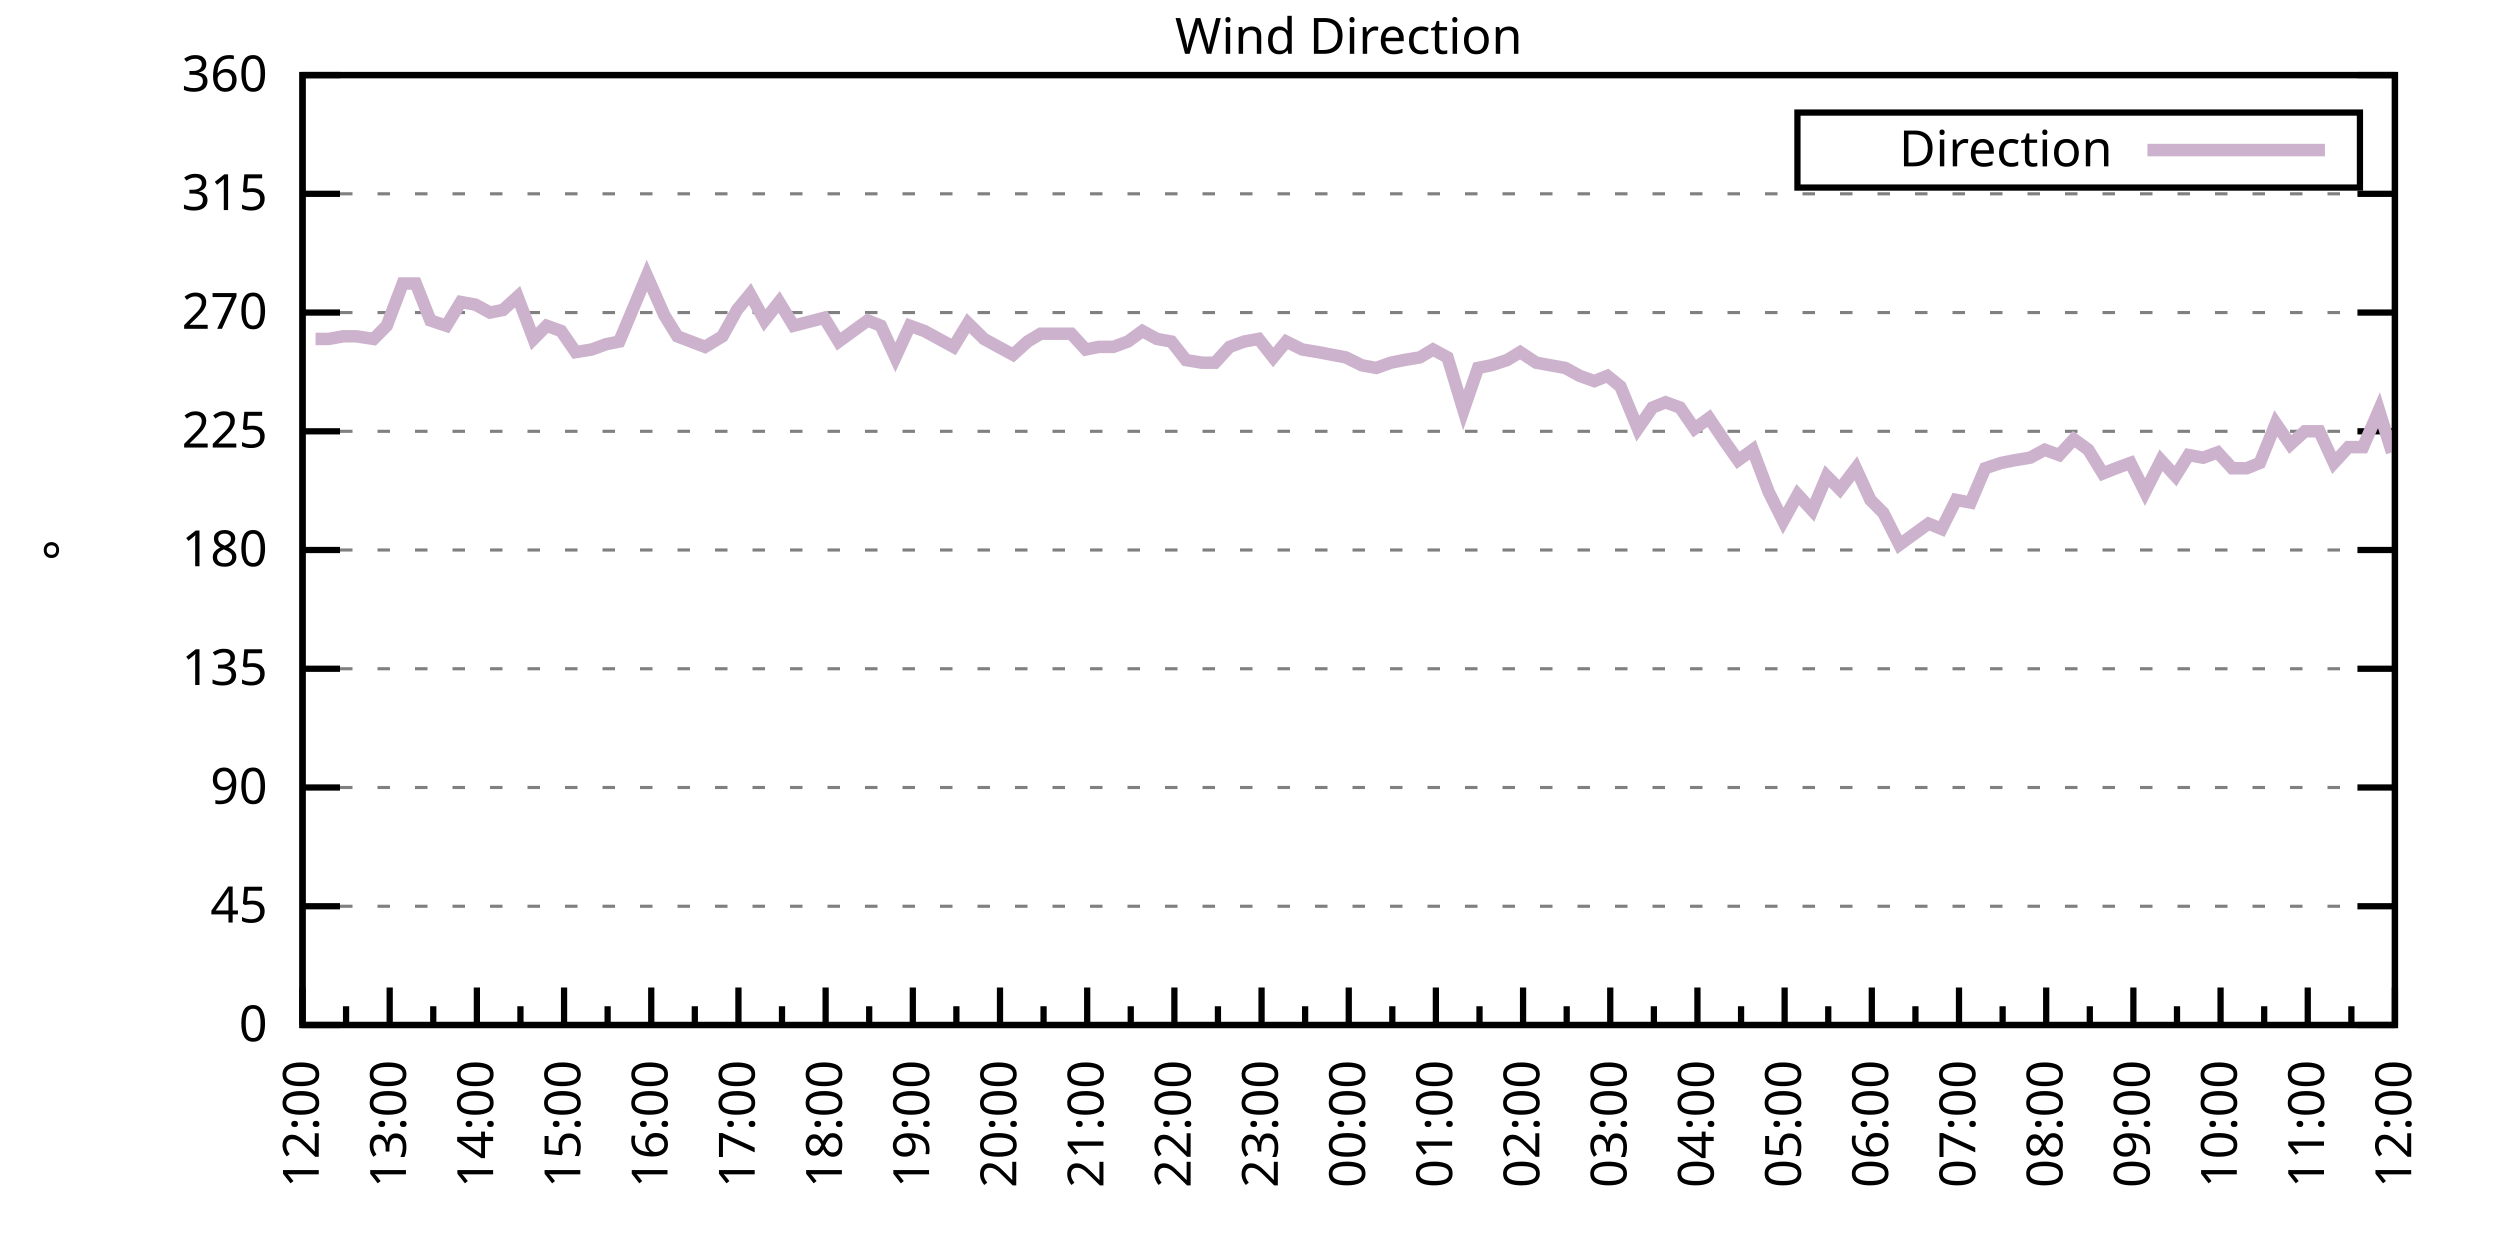
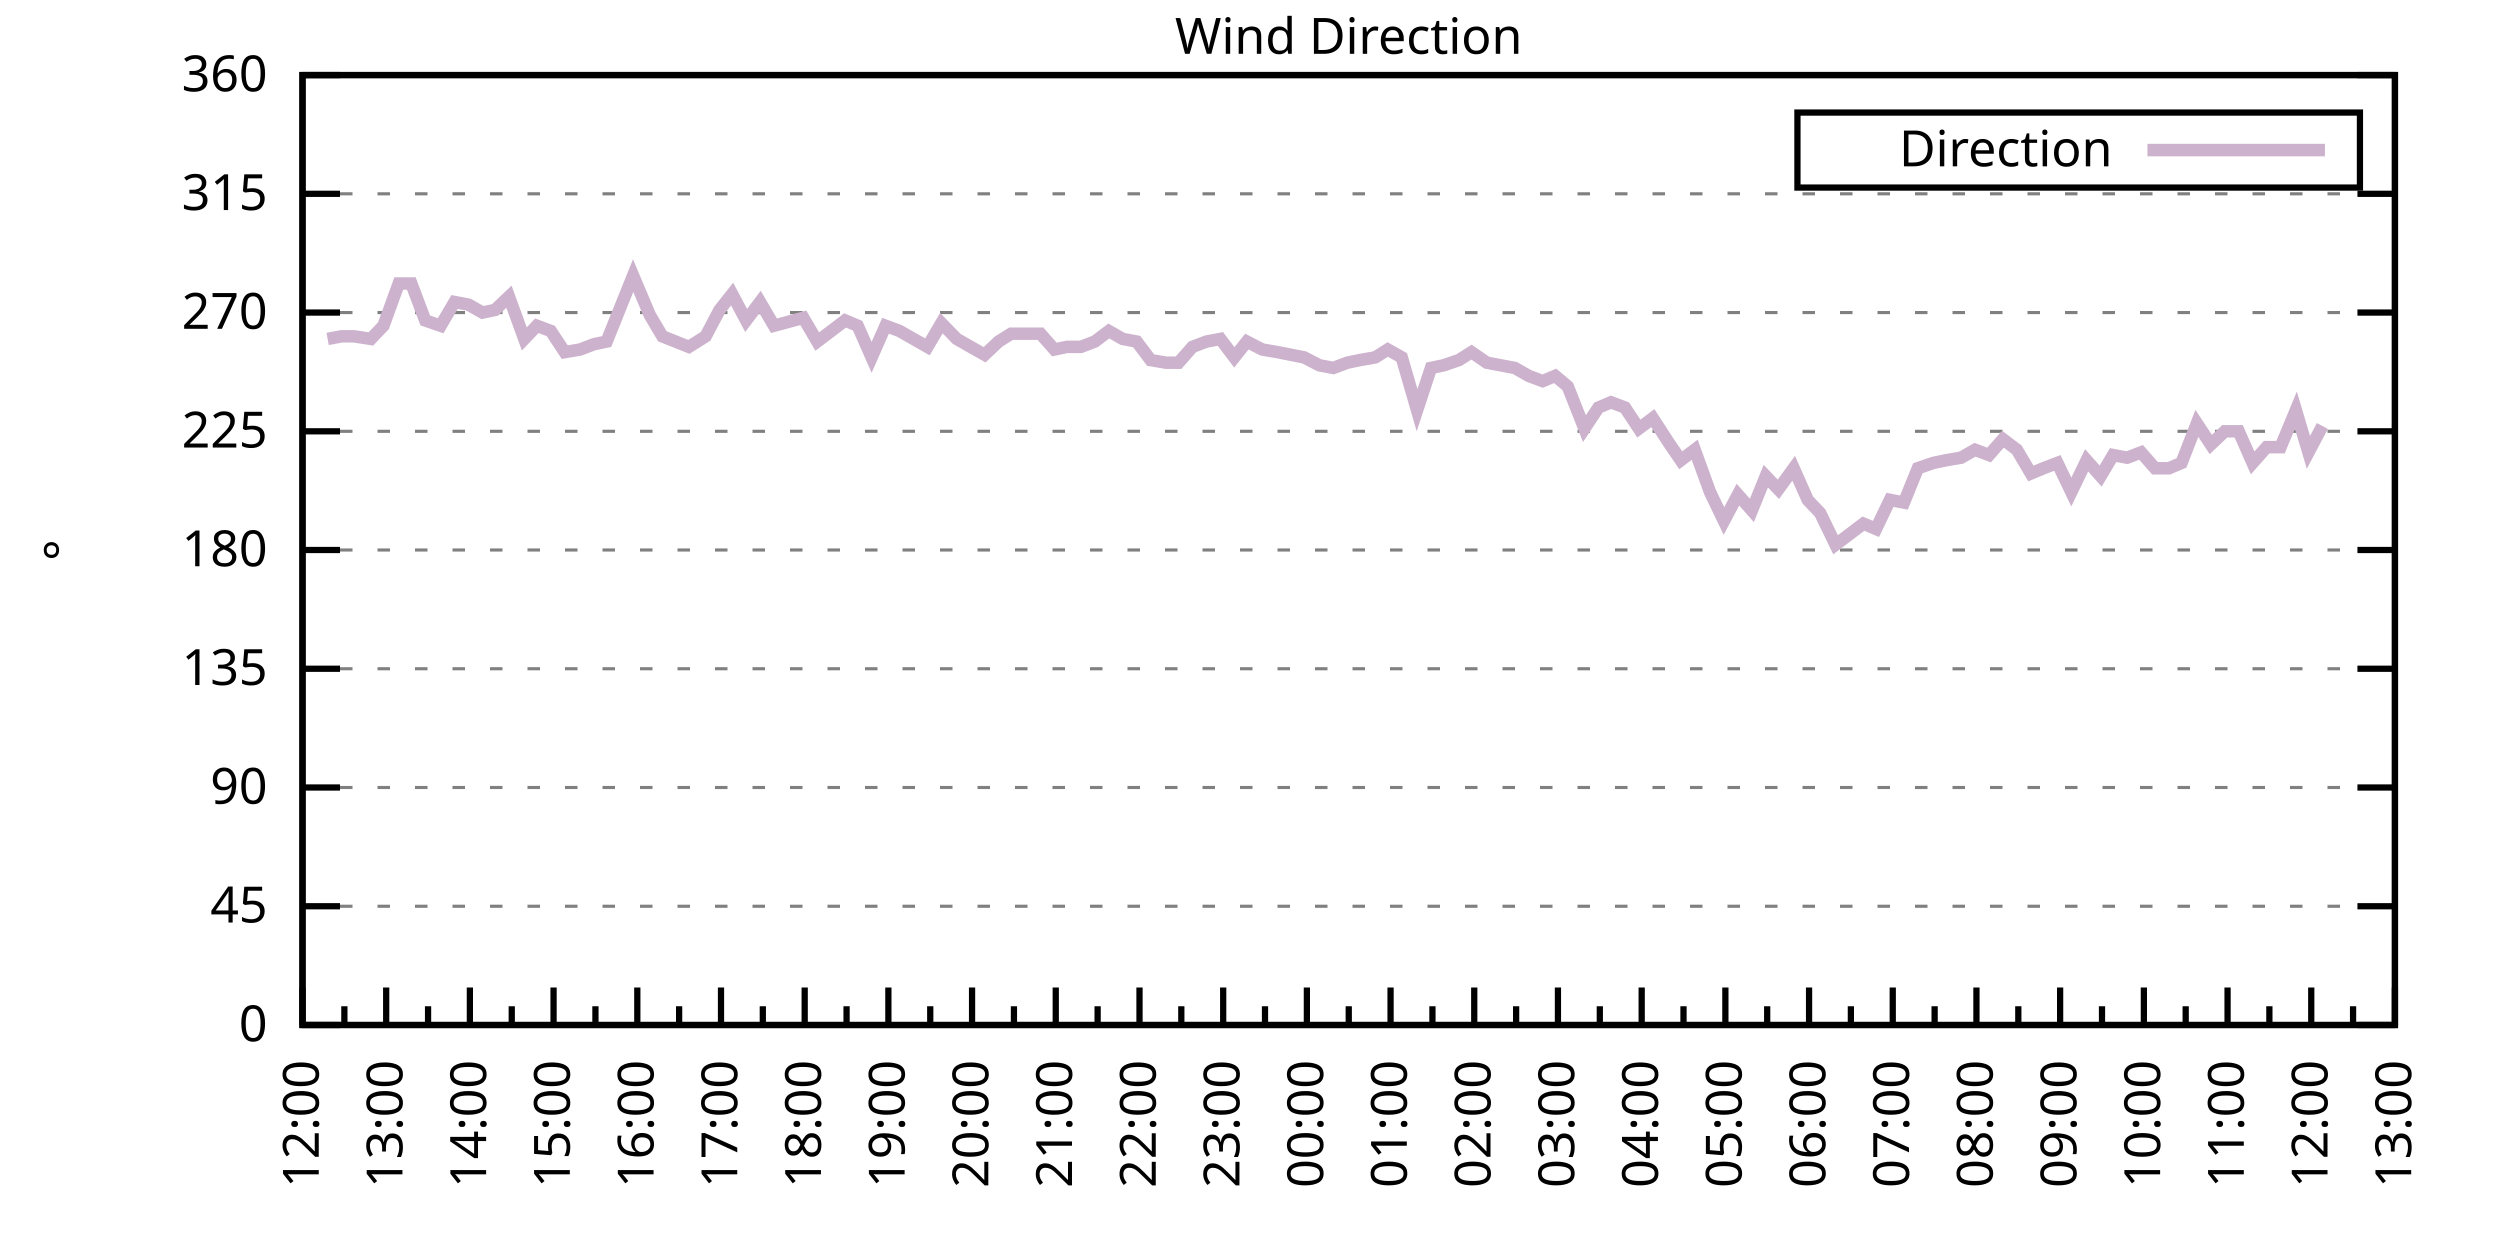
<svg xmlns="http://www.w3.org/2000/svg" xmlns:xlink="http://www.w3.org/1999/xlink" width="400" height="200" viewBox="0 0 400 200">
  <g id="gnuplot_canvas">
    <rect x="0" y="0" width="400" height="200" fill="none" />
    <defs>
      <circle id="gpDot" r="0.5" stroke-width="0.5" stroke="currentColor" />
      <path id="gpPt0" stroke-width="0.333" stroke="currentColor" d="M-1,0 h2 M0,-1 v2" />
      <path id="gpPt1" stroke-width="0.333" stroke="currentColor" d="M-1,-1 L1,1 M1,-1 L-1,1" />
      <path id="gpPt2" stroke-width="0.333" stroke="currentColor" d="M-1,0 L1,0 M0,-1 L0,1 M-1,-1 L1,1 M-1,1 L1,-1" />
      <rect id="gpPt3" stroke-width="0.333" stroke="currentColor" x="-1" y="-1" width="2" height="2" />
      <rect id="gpPt4" stroke-width="0.333" stroke="currentColor" fill="currentColor" x="-1" y="-1" width="2" height="2" />
      <circle id="gpPt5" stroke-width="0.333" stroke="currentColor" cx="0" cy="0" r="1" />
      <use xlink:href="#gpPt5" id="gpPt6" fill="currentColor" stroke="none" />
      <path id="gpPt7" stroke-width="0.333" stroke="currentColor" d="M0,-1.33 L-1.33,0.67 L1.33,0.67 z" />
      <use xlink:href="#gpPt7" id="gpPt8" fill="currentColor" stroke="none" />
      <use xlink:href="#gpPt7" id="gpPt9" stroke="currentColor" transform="rotate(180)" />
      <use xlink:href="#gpPt9" id="gpPt10" fill="currentColor" stroke="none" />
      <use xlink:href="#gpPt3" id="gpPt11" stroke="currentColor" transform="rotate(45)" />
      <use xlink:href="#gpPt11" id="gpPt12" fill="currentColor" stroke="none" />
      <path id="gpPt13" stroke-width="0.333" stroke="currentColor" d="M0,1.330 L1.265,0.411 L0.782,-1.067 L-0.782,-1.076 L-1.265,0.411 z" />
      <use xlink:href="#gpPt13" id="gpPt14" fill="currentColor" stroke="none" />
      <filter id="textbox" filterUnits="objectBoundingBox" x="0" y="0" height="1" width="1">
        <feFlood flood-color="white" flood-opacity="1" result="bgnd" />
        <feComposite in="SourceGraphic" in2="bgnd" operator="atop" />
      </filter>
      <filter id="greybox" filterUnits="objectBoundingBox" x="0" y="0" height="1" width="1">
        <feFlood flood-color="lightgrey" flood-opacity="1" result="grey" />
        <feComposite in="SourceGraphic" in2="grey" operator="atop" />
      </filter>
    </defs>
    <g fill="none" color="white" stroke="currentColor" stroke-width="1.00" stroke-linecap="butt" stroke-linejoin="miter">
</g>
    <g fill="none" color="black" stroke="currentColor" stroke-width="1.00" stroke-linecap="butt" stroke-linejoin="miter">
      <g stroke="none" shape-rendering="crispEdges">
        <polygon fill="rgb(255, 255, 255)" points="48.40,164.00 383.18,164.00 383.18,12.02 48.40,12.02 " />
      </g>
    </g>
    <g fill="none" color="black" stroke="currentColor" stroke-width="1.00" stroke-linecap="butt" stroke-linejoin="miter">
</g>
    <g fill="none" color="black" stroke="black" stroke-width="0.50" stroke-linecap="butt" stroke-linejoin="miter">
</g>
    <g fill="none" color="gray" stroke="currentColor" stroke-width="0.50" stroke-linecap="butt" stroke-linejoin="miter">
      <path stroke="gray" stroke-dasharray="2,4" class="gridline" d="M48.40,164.00 L383.19,164.00  " />
    </g>
    <g fill="none" color="gray" stroke="gray" stroke-width="1.00" stroke-linecap="butt" stroke-linejoin="miter">
</g>
    <g fill="none" color="black" stroke="currentColor" stroke-width="1.00" stroke-linecap="butt" stroke-linejoin="miter">
      <path stroke="black" d="M48.40,164.00 L54.40,164.00 M383.19,164.00 L377.19,164.00  " />
      <g transform="translate(42.80,166.60)" stroke="none" fill="black" font-family="Sans" font-size="8.00" text-anchor="end">
        <text>
          <tspan font-family="Sans"> 0</tspan>
        </text>
      </g>
    </g>
    <g fill="none" color="black" stroke="currentColor" stroke-width="1.00" stroke-linecap="butt" stroke-linejoin="miter">
</g>
    <g fill="none" color="black" stroke="black" stroke-width="0.50" stroke-linecap="butt" stroke-linejoin="miter">
</g>
    <g fill="none" color="gray" stroke="currentColor" stroke-width="0.50" stroke-linecap="butt" stroke-linejoin="miter">
      <path stroke="gray" stroke-dasharray="2,4" class="gridline" d="M48.40,145.00 L383.19,145.00  " />
    </g>
    <g fill="none" color="gray" stroke="gray" stroke-width="1.00" stroke-linecap="butt" stroke-linejoin="miter">
</g>
    <g fill="none" color="black" stroke="currentColor" stroke-width="1.00" stroke-linecap="butt" stroke-linejoin="miter">
      <path stroke="black" d="M48.40,145.00 L54.40,145.00 M383.19,145.00 L377.19,145.00  " />
      <g transform="translate(42.80,147.60)" stroke="none" fill="black" font-family="Sans" font-size="8.00" text-anchor="end">
        <text>
          <tspan font-family="Sans"> 45</tspan>
        </text>
      </g>
    </g>
    <g fill="none" color="black" stroke="currentColor" stroke-width="1.00" stroke-linecap="butt" stroke-linejoin="miter">
</g>
    <g fill="none" color="black" stroke="black" stroke-width="0.50" stroke-linecap="butt" stroke-linejoin="miter">
</g>
    <g fill="none" color="gray" stroke="currentColor" stroke-width="0.50" stroke-linecap="butt" stroke-linejoin="miter">
      <path stroke="gray" stroke-dasharray="2,4" class="gridline" d="M48.40,126.00 L383.19,126.00  " />
    </g>
    <g fill="none" color="gray" stroke="gray" stroke-width="1.00" stroke-linecap="butt" stroke-linejoin="miter">
</g>
    <g fill="none" color="black" stroke="currentColor" stroke-width="1.00" stroke-linecap="butt" stroke-linejoin="miter">
      <path stroke="black" d="M48.40,126.00 L54.40,126.00 M383.19,126.00 L377.19,126.00  " />
      <g transform="translate(42.80,128.60)" stroke="none" fill="black" font-family="Sans" font-size="8.00" text-anchor="end">
        <text>
          <tspan font-family="Sans"> 90</tspan>
        </text>
      </g>
    </g>
    <g fill="none" color="black" stroke="currentColor" stroke-width="1.00" stroke-linecap="butt" stroke-linejoin="miter">
</g>
    <g fill="none" color="black" stroke="black" stroke-width="0.50" stroke-linecap="butt" stroke-linejoin="miter">
</g>
    <g fill="none" color="gray" stroke="currentColor" stroke-width="0.50" stroke-linecap="butt" stroke-linejoin="miter">
      <path stroke="gray" stroke-dasharray="2,4" class="gridline" d="M48.40,107.00 L383.19,107.00  " />
    </g>
    <g fill="none" color="gray" stroke="gray" stroke-width="1.00" stroke-linecap="butt" stroke-linejoin="miter">
</g>
    <g fill="none" color="black" stroke="currentColor" stroke-width="1.00" stroke-linecap="butt" stroke-linejoin="miter">
      <path stroke="black" d="M48.40,107.00 L54.40,107.00 M383.19,107.00 L377.19,107.00  " />
      <g transform="translate(42.80,109.60)" stroke="none" fill="black" font-family="Sans" font-size="8.00" text-anchor="end">
        <text>
          <tspan font-family="Sans"> 135</tspan>
        </text>
      </g>
    </g>
    <g fill="none" color="black" stroke="currentColor" stroke-width="1.00" stroke-linecap="butt" stroke-linejoin="miter">
</g>
    <g fill="none" color="black" stroke="black" stroke-width="0.50" stroke-linecap="butt" stroke-linejoin="miter">
</g>
    <g fill="none" color="gray" stroke="currentColor" stroke-width="0.50" stroke-linecap="butt" stroke-linejoin="miter">
      <path stroke="gray" stroke-dasharray="2,4" class="gridline" d="M48.40,88.00 L383.19,88.00  " />
    </g>
    <g fill="none" color="gray" stroke="gray" stroke-width="1.00" stroke-linecap="butt" stroke-linejoin="miter">
</g>
    <g fill="none" color="black" stroke="currentColor" stroke-width="1.00" stroke-linecap="butt" stroke-linejoin="miter">
      <path stroke="black" d="M48.40,88.00 L54.40,88.00 M383.19,88.00 L377.19,88.00  " />
      <g transform="translate(42.80,90.60)" stroke="none" fill="black" font-family="Sans" font-size="8.00" text-anchor="end">
        <text>
          <tspan font-family="Sans"> 180</tspan>
        </text>
      </g>
    </g>
    <g fill="none" color="black" stroke="currentColor" stroke-width="1.00" stroke-linecap="butt" stroke-linejoin="miter">
</g>
    <g fill="none" color="black" stroke="black" stroke-width="0.50" stroke-linecap="butt" stroke-linejoin="miter">
</g>
    <g fill="none" color="gray" stroke="currentColor" stroke-width="0.50" stroke-linecap="butt" stroke-linejoin="miter">
      <path stroke="gray" stroke-dasharray="2,4" class="gridline" d="M48.40,69.01 L383.19,69.01  " />
    </g>
    <g fill="none" color="gray" stroke="gray" stroke-width="1.00" stroke-linecap="butt" stroke-linejoin="miter">
</g>
    <g fill="none" color="black" stroke="currentColor" stroke-width="1.00" stroke-linecap="butt" stroke-linejoin="miter">
      <path stroke="black" d="M48.40,69.01 L54.40,69.01 M383.19,69.01 L377.19,69.01  " />
      <g transform="translate(42.80,71.61)" stroke="none" fill="black" font-family="Sans" font-size="8.00" text-anchor="end">
        <text>
          <tspan font-family="Sans"> 225</tspan>
        </text>
      </g>
    </g>
    <g fill="none" color="black" stroke="currentColor" stroke-width="1.00" stroke-linecap="butt" stroke-linejoin="miter">
</g>
    <g fill="none" color="black" stroke="black" stroke-width="0.50" stroke-linecap="butt" stroke-linejoin="miter">
</g>
    <g fill="none" color="gray" stroke="currentColor" stroke-width="0.50" stroke-linecap="butt" stroke-linejoin="miter">
      <path stroke="gray" stroke-dasharray="2,4" class="gridline" d="M48.40,50.01 L383.19,50.01  " />
    </g>
    <g fill="none" color="gray" stroke="gray" stroke-width="1.00" stroke-linecap="butt" stroke-linejoin="miter">
</g>
    <g fill="none" color="black" stroke="currentColor" stroke-width="1.00" stroke-linecap="butt" stroke-linejoin="miter">
      <path stroke="black" d="M48.40,50.01 L54.40,50.01 M383.19,50.01 L377.19,50.01  " />
      <g transform="translate(42.80,52.61)" stroke="none" fill="black" font-family="Sans" font-size="8.00" text-anchor="end">
        <text>
          <tspan font-family="Sans"> 270</tspan>
        </text>
      </g>
    </g>
    <g fill="none" color="black" stroke="currentColor" stroke-width="1.00" stroke-linecap="butt" stroke-linejoin="miter">
</g>
    <g fill="none" color="black" stroke="black" stroke-width="0.50" stroke-linecap="butt" stroke-linejoin="miter">
</g>
    <g fill="none" color="gray" stroke="currentColor" stroke-width="0.50" stroke-linecap="butt" stroke-linejoin="miter">
      <path stroke="gray" stroke-dasharray="2,4" class="gridline" d="M48.40,31.01 L383.19,31.01  " />
    </g>
    <g fill="none" color="gray" stroke="gray" stroke-width="1.00" stroke-linecap="butt" stroke-linejoin="miter">
</g>
    <g fill="none" color="black" stroke="currentColor" stroke-width="1.00" stroke-linecap="butt" stroke-linejoin="miter">
      <path stroke="black" d="M48.40,31.01 L54.40,31.01 M383.19,31.01 L377.19,31.01  " />
      <g transform="translate(42.80,33.61)" stroke="none" fill="black" font-family="Sans" font-size="8.00" text-anchor="end">
        <text>
          <tspan font-family="Sans"> 315</tspan>
        </text>
      </g>
    </g>
    <g fill="none" color="black" stroke="currentColor" stroke-width="1.00" stroke-linecap="butt" stroke-linejoin="miter">
</g>
    <g fill="none" color="black" stroke="black" stroke-width="0.50" stroke-linecap="butt" stroke-linejoin="miter">
</g>
    <g fill="none" color="gray" stroke="currentColor" stroke-width="0.50" stroke-linecap="butt" stroke-linejoin="miter">
      <path stroke="gray" stroke-dasharray="2,4" class="gridline" d="M48.40,12.01 L383.19,12.01  " />
    </g>
    <g fill="none" color="gray" stroke="gray" stroke-width="1.00" stroke-linecap="butt" stroke-linejoin="miter">
</g>
    <g fill="none" color="black" stroke="currentColor" stroke-width="1.00" stroke-linecap="butt" stroke-linejoin="miter">
      <path stroke="black" d="M48.40,12.01 L54.40,12.01 M383.19,12.01 L377.19,12.01  " />
      <g transform="translate(42.80,14.61)" stroke="none" fill="black" font-family="Sans" font-size="8.00" text-anchor="end">
        <text>
          <tspan font-family="Sans"> 360</tspan>
        </text>
      </g>
    </g>
    <g fill="none" color="black" stroke="currentColor" stroke-width="1.00" stroke-linecap="butt" stroke-linejoin="miter">
      <path stroke="black" d="M48.40,164.00 L48.40,158.00  " />
      <g transform="translate(51.00,169.60) rotate(270)" stroke="none" fill="black" font-family="Sans" font-size="8.00" text-anchor="end">
        <text>
          <tspan font-family="Sans">12:00</tspan>
        </text>
      </g>
    </g>
    <g fill="none" color="black" stroke="currentColor" stroke-width="1.00" stroke-linecap="butt" stroke-linejoin="miter">
-       <path stroke="black" d="M55.37,164.00 L55.37,161.00 M62.35,164.00 L62.35,158.00  " />
-       <g transform="translate(64.95,169.60) rotate(270)" stroke="none" fill="black" font-family="Sans" font-size="8.00" text-anchor="end">
+       <path stroke="black" d="M55.10,164.00 L55.10,161.00 M61.79,164.00 L61.79,158.00  " />
+       <g transform="translate(64.39,169.60) rotate(270)" stroke="none" fill="black" font-family="Sans" font-size="8.00" text-anchor="end">
        <text>
          <tspan font-family="Sans">13:00</tspan>
        </text>
      </g>
    </g>
    <g fill="none" color="black" stroke="currentColor" stroke-width="1.00" stroke-linecap="butt" stroke-linejoin="miter">
-       <path stroke="black" d="M69.32,164.00 L69.32,161.00 M76.30,164.00 L76.30,158.00  " />
-       <g transform="translate(78.90,169.60) rotate(270)" stroke="none" fill="black" font-family="Sans" font-size="8.00" text-anchor="end">
+       <path stroke="black" d="M68.49,164.00 L68.49,161.00 M75.18,164.00 L75.18,158.00  " />
+       <g transform="translate(77.78,169.60) rotate(270)" stroke="none" fill="black" font-family="Sans" font-size="8.00" text-anchor="end">
        <text>
          <tspan font-family="Sans">14:00</tspan>
        </text>
      </g>
    </g>
    <g fill="none" color="black" stroke="currentColor" stroke-width="1.00" stroke-linecap="butt" stroke-linejoin="miter">
-       <path stroke="black" d="M83.27,164.00 L83.27,161.00 M90.25,164.00 L90.25,158.00  " />
-       <g transform="translate(92.85,169.60) rotate(270)" stroke="none" fill="black" font-family="Sans" font-size="8.00" text-anchor="end">
+       <path stroke="black" d="M81.88,164.00 L81.88,161.00 M88.57,164.00 L88.57,158.00  " />
+       <g transform="translate(91.17,169.60) rotate(270)" stroke="none" fill="black" font-family="Sans" font-size="8.00" text-anchor="end">
        <text>
          <tspan font-family="Sans">15:00</tspan>
        </text>
      </g>
    </g>
    <g fill="none" color="black" stroke="currentColor" stroke-width="1.00" stroke-linecap="butt" stroke-linejoin="miter">
-       <path stroke="black" d="M97.22,164.00 L97.22,161.00 M104.20,164.00 L104.20,158.00  " />
-       <g transform="translate(106.80,169.60) rotate(270)" stroke="none" fill="black" font-family="Sans" font-size="8.00" text-anchor="end">
+       <path stroke="black" d="M95.27,164.00 L95.27,161.00 M101.97,164.00 L101.97,158.00  " />
+       <g transform="translate(104.57,169.60) rotate(270)" stroke="none" fill="black" font-family="Sans" font-size="8.00" text-anchor="end">
        <text>
          <tspan font-family="Sans">16:00</tspan>
        </text>
      </g>
    </g>
    <g fill="none" color="black" stroke="currentColor" stroke-width="1.00" stroke-linecap="butt" stroke-linejoin="miter">
-       <path stroke="black" d="M111.17,164.00 L111.17,161.00 M118.15,164.00 L118.15,158.00  " />
-       <g transform="translate(120.75,169.60) rotate(270)" stroke="none" fill="black" font-family="Sans" font-size="8.00" text-anchor="end">
+       <path stroke="black" d="M108.66,164.00 L108.66,161.00 M115.36,164.00 L115.36,158.00  " />
+       <g transform="translate(117.96,169.60) rotate(270)" stroke="none" fill="black" font-family="Sans" font-size="8.00" text-anchor="end">
        <text>
          <tspan font-family="Sans">17:00</tspan>
        </text>
      </g>
    </g>
    <g fill="none" color="black" stroke="currentColor" stroke-width="1.00" stroke-linecap="butt" stroke-linejoin="miter">
-       <path stroke="black" d="M125.12,164.00 L125.12,161.00 M132.10,164.00 L132.10,158.00  " />
-       <g transform="translate(134.70,169.60) rotate(270)" stroke="none" fill="black" font-family="Sans" font-size="8.00" text-anchor="end">
+       <path stroke="black" d="M122.05,164.00 L122.05,161.00 M128.75,164.00 L128.75,158.00  " />
+       <g transform="translate(131.35,169.60) rotate(270)" stroke="none" fill="black" font-family="Sans" font-size="8.00" text-anchor="end">
        <text>
          <tspan font-family="Sans">18:00</tspan>
        </text>
      </g>
    </g>
    <g fill="none" color="black" stroke="currentColor" stroke-width="1.00" stroke-linecap="butt" stroke-linejoin="miter">
-       <path stroke="black" d="M139.07,164.00 L139.07,161.00 M146.05,164.00 L146.05,158.00  " />
-       <g transform="translate(148.65,169.60) rotate(270)" stroke="none" fill="black" font-family="Sans" font-size="8.00" text-anchor="end">
+       <path stroke="black" d="M135.45,164.00 L135.45,161.00 M142.14,164.00 L142.14,158.00  " />
+       <g transform="translate(144.74,169.60) rotate(270)" stroke="none" fill="black" font-family="Sans" font-size="8.00" text-anchor="end">
        <text>
          <tspan font-family="Sans">19:00</tspan>
        </text>
      </g>
    </g>
    <g fill="none" color="black" stroke="currentColor" stroke-width="1.00" stroke-linecap="butt" stroke-linejoin="miter">
-       <path stroke="black" d="M153.02,164.00 L153.02,161.00 M160.00,164.00 L160.00,158.00  " />
-       <g transform="translate(162.60,169.60) rotate(270)" stroke="none" fill="black" font-family="Sans" font-size="8.00" text-anchor="end">
+       <path stroke="black" d="M148.84,164.00 L148.84,161.00 M155.53,164.00 L155.53,158.00  " />
+       <g transform="translate(158.13,169.60) rotate(270)" stroke="none" fill="black" font-family="Sans" font-size="8.00" text-anchor="end">
        <text>
          <tspan font-family="Sans">20:00</tspan>
        </text>
      </g>
    </g>
    <g fill="none" color="black" stroke="currentColor" stroke-width="1.00" stroke-linecap="butt" stroke-linejoin="miter">
-       <path stroke="black" d="M166.97,164.00 L166.97,161.00 M173.95,164.00 L173.95,158.00  " />
-       <g transform="translate(176.55,169.60) rotate(270)" stroke="none" fill="black" font-family="Sans" font-size="8.00" text-anchor="end">
+       <path stroke="black" d="M162.23,164.00 L162.23,161.00 M168.92,164.00 L168.92,158.00  " />
+       <g transform="translate(171.52,169.60) rotate(270)" stroke="none" fill="black" font-family="Sans" font-size="8.00" text-anchor="end">
        <text>
          <tspan font-family="Sans">21:00</tspan>
        </text>
      </g>
    </g>
    <g fill="none" color="black" stroke="currentColor" stroke-width="1.00" stroke-linecap="butt" stroke-linejoin="miter">
-       <path stroke="black" d="M180.92,164.00 L180.92,161.00 M187.90,164.00 L187.90,158.00  " />
-       <g transform="translate(190.50,169.60) rotate(270)" stroke="none" fill="black" font-family="Sans" font-size="8.00" text-anchor="end">
+       <path stroke="black" d="M175.62,164.00 L175.62,161.00 M182.32,164.00 L182.32,158.00  " />
+       <g transform="translate(184.92,169.60) rotate(270)" stroke="none" fill="black" font-family="Sans" font-size="8.00" text-anchor="end">
        <text>
          <tspan font-family="Sans">22:00</tspan>
        </text>
      </g>
    </g>
    <g fill="none" color="black" stroke="currentColor" stroke-width="1.00" stroke-linecap="butt" stroke-linejoin="miter">
-       <path stroke="black" d="M194.87,164.00 L194.87,161.00 M201.85,164.00 L201.85,158.00  " />
-       <g transform="translate(204.45,169.60) rotate(270)" stroke="none" fill="black" font-family="Sans" font-size="8.00" text-anchor="end">
+       <path stroke="black" d="M189.01,164.00 L189.01,161.00 M195.71,164.00 L195.71,158.00  " />
+       <g transform="translate(198.31,169.60) rotate(270)" stroke="none" fill="black" font-family="Sans" font-size="8.00" text-anchor="end">
        <text>
          <tspan font-family="Sans">23:00</tspan>
        </text>
      </g>
    </g>
    <g fill="none" color="black" stroke="currentColor" stroke-width="1.00" stroke-linecap="butt" stroke-linejoin="miter">
-       <path stroke="black" d="M208.82,164.00 L208.82,161.00 M215.80,164.00 L215.80,158.00  " />
-       <g transform="translate(218.40,169.60) rotate(270)" stroke="none" fill="black" font-family="Sans" font-size="8.00" text-anchor="end">
+       <path stroke="black" d="M202.40,164.00 L202.40,161.00 M209.10,164.00 L209.10,158.00  " />
+       <g transform="translate(211.70,169.60) rotate(270)" stroke="none" fill="black" font-family="Sans" font-size="8.00" text-anchor="end">
        <text>
          <tspan font-family="Sans">00:00</tspan>
        </text>
      </g>
    </g>
    <g fill="none" color="black" stroke="currentColor" stroke-width="1.00" stroke-linecap="butt" stroke-linejoin="miter">
-       <path stroke="black" d="M222.77,164.00 L222.77,161.00 M229.74,164.00 L229.74,158.00  " />
-       <g transform="translate(232.34,169.60) rotate(270)" stroke="none" fill="black" font-family="Sans" font-size="8.00" text-anchor="end">
+       <path stroke="black" d="M215.80,164.00 L215.80,161.00 M222.49,164.00 L222.49,158.00  " />
+       <g transform="translate(225.09,169.60) rotate(270)" stroke="none" fill="black" font-family="Sans" font-size="8.00" text-anchor="end">
        <text>
          <tspan font-family="Sans">01:00</tspan>
        </text>
      </g>
    </g>
    <g fill="none" color="black" stroke="currentColor" stroke-width="1.00" stroke-linecap="butt" stroke-linejoin="miter">
-       <path stroke="black" d="M236.72,164.00 L236.72,161.00 M243.69,164.00 L243.69,158.00  " />
-       <g transform="translate(246.29,169.60) rotate(270)" stroke="none" fill="black" font-family="Sans" font-size="8.00" text-anchor="end">
+       <path stroke="black" d="M229.19,164.00 L229.19,161.00 M235.88,164.00 L235.88,158.00  " />
+       <g transform="translate(238.48,169.60) rotate(270)" stroke="none" fill="black" font-family="Sans" font-size="8.00" text-anchor="end">
        <text>
          <tspan font-family="Sans">02:00</tspan>
        </text>
      </g>
    </g>
    <g fill="none" color="black" stroke="currentColor" stroke-width="1.00" stroke-linecap="butt" stroke-linejoin="miter">
-       <path stroke="black" d="M250.67,164.00 L250.67,161.00 M257.64,164.00 L257.64,158.00  " />
-       <g transform="translate(260.24,169.60) rotate(270)" stroke="none" fill="black" font-family="Sans" font-size="8.00" text-anchor="end">
+       <path stroke="black" d="M242.58,164.00 L242.58,161.00 M249.27,164.00 L249.27,158.00  " />
+       <g transform="translate(251.87,169.60) rotate(270)" stroke="none" fill="black" font-family="Sans" font-size="8.00" text-anchor="end">
        <text>
          <tspan font-family="Sans">03:00</tspan>
        </text>
      </g>
    </g>
    <g fill="none" color="black" stroke="currentColor" stroke-width="1.00" stroke-linecap="butt" stroke-linejoin="miter">
-       <path stroke="black" d="M264.62,164.00 L264.62,161.00 M271.59,164.00 L271.59,158.00  " />
-       <g transform="translate(274.19,169.60) rotate(270)" stroke="none" fill="black" font-family="Sans" font-size="8.00" text-anchor="end">
+       <path stroke="black" d="M255.97,164.00 L255.97,161.00 M262.67,164.00 L262.67,158.00  " />
+       <g transform="translate(265.27,169.60) rotate(270)" stroke="none" fill="black" font-family="Sans" font-size="8.00" text-anchor="end">
        <text>
          <tspan font-family="Sans">04:00</tspan>
        </text>
      </g>
    </g>
    <g fill="none" color="black" stroke="currentColor" stroke-width="1.00" stroke-linecap="butt" stroke-linejoin="miter">
-       <path stroke="black" d="M278.57,164.00 L278.57,161.00 M285.54,164.00 L285.54,158.00  " />
-       <g transform="translate(288.14,169.60) rotate(270)" stroke="none" fill="black" font-family="Sans" font-size="8.00" text-anchor="end">
+       <path stroke="black" d="M269.36,164.00 L269.36,161.00 M276.06,164.00 L276.06,158.00  " />
+       <g transform="translate(278.66,169.60) rotate(270)" stroke="none" fill="black" font-family="Sans" font-size="8.00" text-anchor="end">
        <text>
          <tspan font-family="Sans">05:00</tspan>
        </text>
      </g>
    </g>
    <g fill="none" color="black" stroke="currentColor" stroke-width="1.00" stroke-linecap="butt" stroke-linejoin="miter">
-       <path stroke="black" d="M292.52,164.00 L292.52,161.00 M299.49,164.00 L299.49,158.00  " />
-       <g transform="translate(302.09,169.60) rotate(270)" stroke="none" fill="black" font-family="Sans" font-size="8.00" text-anchor="end">
+       <path stroke="black" d="M282.75,164.00 L282.75,161.00 M289.45,164.00 L289.45,158.00  " />
+       <g transform="translate(292.05,169.60) rotate(270)" stroke="none" fill="black" font-family="Sans" font-size="8.00" text-anchor="end">
        <text>
          <tspan font-family="Sans">06:00</tspan>
        </text>
      </g>
    </g>
    <g fill="none" color="black" stroke="currentColor" stroke-width="1.00" stroke-linecap="butt" stroke-linejoin="miter">
-       <path stroke="black" d="M306.47,164.00 L306.47,161.00 M313.44,164.00 L313.44,158.00  " />
-       <g transform="translate(316.04,169.60) rotate(270)" stroke="none" fill="black" font-family="Sans" font-size="8.00" text-anchor="end">
+       <path stroke="black" d="M296.14,164.00 L296.14,161.00 M302.84,164.00 L302.84,158.00  " />
+       <g transform="translate(305.44,169.60) rotate(270)" stroke="none" fill="black" font-family="Sans" font-size="8.00" text-anchor="end">
        <text>
          <tspan font-family="Sans">07:00</tspan>
        </text>
      </g>
    </g>
    <g fill="none" color="black" stroke="currentColor" stroke-width="1.00" stroke-linecap="butt" stroke-linejoin="miter">
-       <path stroke="black" d="M320.42,164.00 L320.42,161.00 M327.39,164.00 L327.39,158.00  " />
-       <g transform="translate(329.99,169.60) rotate(270)" stroke="none" fill="black" font-family="Sans" font-size="8.00" text-anchor="end">
+       <path stroke="black" d="M309.54,164.00 L309.54,161.00 M316.23,164.00 L316.23,158.00  " />
+       <g transform="translate(318.83,169.60) rotate(270)" stroke="none" fill="black" font-family="Sans" font-size="8.00" text-anchor="end">
        <text>
          <tspan font-family="Sans">08:00</tspan>
        </text>
      </g>
    </g>
    <g fill="none" color="black" stroke="currentColor" stroke-width="1.00" stroke-linecap="butt" stroke-linejoin="miter">
-       <path stroke="black" d="M334.37,164.00 L334.37,161.00 M341.34,164.00 L341.34,158.00  " />
-       <g transform="translate(343.94,169.60) rotate(270)" stroke="none" fill="black" font-family="Sans" font-size="8.00" text-anchor="end">
+       <path stroke="black" d="M322.93,164.00 L322.93,161.00 M329.62,164.00 L329.62,158.00  " />
+       <g transform="translate(332.22,169.60) rotate(270)" stroke="none" fill="black" font-family="Sans" font-size="8.00" text-anchor="end">
        <text>
          <tspan font-family="Sans">09:00</tspan>
        </text>
      </g>
    </g>
    <g fill="none" color="black" stroke="currentColor" stroke-width="1.00" stroke-linecap="butt" stroke-linejoin="miter">
-       <path stroke="black" d="M348.32,164.00 L348.32,161.00 M355.29,164.00 L355.29,158.00  " />
-       <g transform="translate(357.89,169.60) rotate(270)" stroke="none" fill="black" font-family="Sans" font-size="8.00" text-anchor="end">
+       <path stroke="black" d="M336.32,164.00 L336.32,161.00 M343.02,164.00 L343.02,158.00  " />
+       <g transform="translate(345.62,169.60) rotate(270)" stroke="none" fill="black" font-family="Sans" font-size="8.00" text-anchor="end">
        <text>
          <tspan font-family="Sans">10:00</tspan>
        </text>
      </g>
    </g>
    <g fill="none" color="black" stroke="currentColor" stroke-width="1.00" stroke-linecap="butt" stroke-linejoin="miter">
-       <path stroke="black" d="M362.27,164.00 L362.27,161.00 M369.24,164.00 L369.24,158.00  " />
-       <g transform="translate(371.84,169.60) rotate(270)" stroke="none" fill="black" font-family="Sans" font-size="8.00" text-anchor="end">
+       <path stroke="black" d="M349.71,164.00 L349.71,161.00 M356.41,164.00 L356.41,158.00  " />
+       <g transform="translate(359.01,169.60) rotate(270)" stroke="none" fill="black" font-family="Sans" font-size="8.00" text-anchor="end">
        <text>
          <tspan font-family="Sans">11:00</tspan>
        </text>
      </g>
    </g>
    <g fill="none" color="black" stroke="currentColor" stroke-width="1.00" stroke-linecap="butt" stroke-linejoin="miter">
-       <path stroke="black" d="M376.22,164.00 L376.22,161.00 M383.19,164.00 L383.19,158.00  " />
+       <path stroke="black" d="M363.10,164.00 L363.10,161.00 M369.80,164.00 L369.80,158.00  " />
+       <g transform="translate(372.40,169.60) rotate(270)" stroke="none" fill="black" font-family="Sans" font-size="8.00" text-anchor="end">
+         <text>
+           <tspan font-family="Sans">12:00</tspan>
+         </text>
+       </g>
+     </g>
+     <g fill="none" color="black" stroke="currentColor" stroke-width="1.00" stroke-linecap="butt" stroke-linejoin="miter">
+       <path stroke="black" d="M376.49,164.00 L376.49,161.00 M383.19,164.00 L383.19,158.00  " />
      <g transform="translate(385.79,169.60) rotate(270)" stroke="none" fill="black" font-family="Sans" font-size="8.00" text-anchor="end">
        <text>
-           <tspan font-family="Sans">12:00</tspan>
+           <tspan font-family="Sans">13:00</tspan>
        </text>
      </g>
    </g>
    <g fill="none" color="black" stroke="currentColor" stroke-width="1.00" stroke-linecap="butt" stroke-linejoin="miter">
</g>
    <g fill="none" color="black" stroke="currentColor" stroke-width="1.00" stroke-linecap="butt" stroke-linejoin="miter">
      <path stroke="black" d="M48.40,12.01 L48.40,164.00 L383.19,164.00 L383.19,12.01 L48.40,12.01 Z  " />
    </g>
    <g fill="none" color="black" stroke="currentColor" stroke-width="1.00" stroke-linecap="butt" stroke-linejoin="miter">
      <g transform="translate(12.80,88.01) rotate(270)" stroke="none" fill="black" font-family="Sans" font-size="8.00" text-anchor="middle">
        <text>
          <tspan font-family="Sans">°</tspan>
        </text>
      </g>
    </g>
    <g fill="none" color="black" stroke="currentColor" stroke-width="1.00" stroke-linecap="butt" stroke-linejoin="miter">
</g>
    <g fill="none" color="black" stroke="currentColor" stroke-width="1.00" stroke-linecap="butt" stroke-linejoin="miter">
      <path stroke="black" d="M287.59,30.01 L287.59,18.01 L377.59,18.01 L377.59,30.01 L287.59,30.01 Z  " />
    </g>
    <g id="Wind_direction_plot_1">
      <g fill="none" color="white" stroke="black" stroke-width="2.00" stroke-linecap="butt" stroke-linejoin="miter">
</g>
      <g fill="none" color="black" stroke="currentColor" stroke-width="2.00" stroke-linecap="butt" stroke-linejoin="miter">
        <g transform="translate(337.99,26.61)" stroke="none" fill="black" font-family="Sans" font-size="8.00" text-anchor="end">
          <text>
            <tspan font-family="Sans">Direction</tspan>
          </text>
        </g>
      </g>
      <g fill="none" color="black" stroke="currentColor" stroke-width="2.00" stroke-linecap="butt" stroke-linejoin="miter">
-         <path stroke="rgb(204, 178, 204)" d="M343.59,24.01 L371.99,24.01 M50.49,54.23 L52.58,54.23 L54.91,53.81 L57.00,53.81 L59.79,54.23 L61.88,52.12   L64.44,45.36 L66.53,45.36 L68.86,51.27 L71.42,52.12 L73.74,48.32 L76.07,48.74 L78.39,50.01 L80.48,49.59   L82.81,47.47 L85.37,54.23 L87.46,52.12 L89.78,52.96 L92.11,56.34 L94.67,55.92 L96.99,55.07 L99.08,54.65   L103.50,44.10 L106.29,50.43 L108.38,53.81 L112.80,55.50 L115.59,53.81 L117.92,49.59 L120.01,47.05 L122.33,51.27   L124.66,48.32 L126.98,52.12 L131.87,50.85 L134.19,54.65 L136.51,52.96 L138.84,51.27 L140.93,52.12 L143.26,57.18   L145.58,52.12 L147.91,52.96 L150.23,54.23 L152.56,55.50 L154.88,51.70 L157.44,54.23 L159.76,55.50 L162.09,56.76   L164.41,54.65 L166.51,53.39 L168.83,53.39 L171.39,53.39 L173.71,55.92 L175.81,55.50 L178.13,55.50 L180.46,54.65   L182.78,52.96 L185.11,54.23 L187.43,54.65 L189.76,57.61 L192.31,58.03 L194.41,58.03 L196.73,55.50 L199.06,54.65   L201.38,54.23 L203.71,57.18 L205.80,54.65 L208.36,55.92 L210.91,56.34 L215.33,57.18 L217.89,58.45 L220.21,58.87   L222.54,58.03 L224.63,57.61 L227.19,57.18 L229.28,55.92 L231.60,57.18 L234.16,65.63 L236.49,58.87 L238.58,58.45   L241.14,57.61 L243.23,56.34 L245.79,58.03 L248.11,58.45 L250.44,58.87 L252.76,60.14 L255.09,60.98 L257.18,60.14   L259.27,61.83 L262.06,68.58 L264.39,65.21 L266.48,64.36 L268.80,65.21 L271.13,68.58 L273.45,66.90 L276.01,70.70   L278.10,73.65 L280.43,71.96 L282.99,78.72 L285.31,83.36 L287.64,79.14 L289.96,81.67 L292.29,76.18 L294.38,78.29   L296.94,74.92 L299.26,79.98 L301.35,82.09 L303.91,87.16 L306.23,85.47 L308.56,83.78 L310.65,84.63 L312.98,79.98   L315.30,80.41 L317.63,74.92 L320.18,74.07 L322.28,73.65 L324.83,73.23 L327.16,71.96 L329.48,72.81 L331.81,70.27   L334.13,71.96 L336.46,75.76 L338.55,74.92 L340.88,74.07 L343.20,78.72 L345.76,73.65 L348.08,76.18 L350.18,72.81   L352.50,73.23 L354.83,72.38 L357.15,74.92 L359.48,74.92 L361.57,74.07 L364.13,67.74 L366.45,71.12 L368.78,69.01   L371.10,69.01 L373.43,74.07 L375.75,71.54 L378.08,71.54 L380.63,65.63 L382.73,72.38  " />
+         <path stroke="rgb(204, 178, 204)" d="M343.59,24.01 L371.99,24.01 M52.42,54.23 L54.65,53.81 L56.66,53.81 L59.34,54.23 L61.35,52.12 L63.80,45.36   L65.81,45.36 L68.04,51.27 L70.50,52.12 L72.73,48.32 L74.96,48.74 L77.19,50.01 L79.20,49.59 L81.43,47.47   L83.89,54.23 L85.90,52.12 L88.13,52.96 L90.36,56.34 L92.82,55.92 L95.05,55.07 L97.06,54.65 L101.30,44.10   L103.98,50.43 L105.98,53.81 L110.22,55.50 L112.90,53.81 L115.13,49.59 L117.14,47.05 L119.38,51.27 L121.61,48.32   L123.84,52.12 L128.53,50.85 L130.76,54.65 L132.99,52.96 L135.22,51.27 L137.23,52.12 L139.46,57.18 L141.69,52.12   L143.93,52.96 L146.16,54.23 L148.39,55.50 L150.62,51.70 L153.08,54.23 L155.31,55.50 L157.54,56.76 L159.77,54.65   L161.78,53.39 L164.01,53.39 L166.47,53.39 L168.70,55.92 L170.71,55.50 L172.94,55.50 L175.17,54.65 L177.41,52.96   L179.64,54.23 L181.87,54.65 L184.10,57.61 L186.56,58.03 L188.57,58.03 L190.80,55.50 L193.03,54.65 L195.26,54.23   L197.49,57.18 L199.50,54.65 L201.96,55.92 L204.41,56.34 L208.65,57.18 L211.11,58.45 L213.34,58.87 L215.57,58.03   L217.58,57.61 L220.04,57.18 L222.04,55.92 L224.28,57.18 L226.73,65.63 L228.96,58.87 L230.97,58.45 L233.43,57.61   L235.44,56.34 L237.89,58.03 L240.12,58.45 L242.36,58.87 L244.59,60.14 L246.82,60.98 L248.83,60.14 L250.84,61.83   L253.51,68.58 L255.75,65.21 L257.76,64.36 L259.99,65.21 L262.22,68.58 L264.45,66.90 L266.91,70.70 L268.92,73.65   L271.15,71.96 L273.60,78.72 L275.83,83.36 L278.07,79.14 L280.30,81.67 L282.53,76.18 L284.54,78.29 L286.99,74.92   L289.23,79.98 L291.23,82.09 L293.69,87.16 L295.92,85.47 L298.15,83.78 L300.16,84.63 L302.39,79.98 L304.63,80.41   L306.86,74.92 L309.31,74.07 L311.32,73.65 L313.78,73.23 L316.01,71.96 L318.24,72.81 L320.47,70.27 L322.70,71.96   L324.94,75.76 L326.95,74.92 L329.18,74.07 L331.41,78.72 L333.86,73.65 L336.10,76.18 L338.10,72.81 L340.34,73.23   L342.57,72.38 L344.80,74.92 L347.03,74.92 L349.04,74.07 L351.50,67.74 L353.73,71.12 L355.96,69.01 L358.19,69.01   L360.42,74.07 L362.66,71.54 L364.89,71.54 L367.34,65.63 L369.35,72.38 L371.58,68.16  " />
      </g>
    </g>
    <g fill="none" color="black" stroke="currentColor" stroke-width="2.00" stroke-linecap="butt" stroke-linejoin="miter">
</g>
    <g fill="none" color="black" stroke="black" stroke-width="1.00" stroke-linecap="butt" stroke-linejoin="miter">
</g>
    <g fill="none" color="black" stroke="currentColor" stroke-width="1.00" stroke-linecap="butt" stroke-linejoin="miter">
      <path stroke="black" d="M48.40,12.01 L48.40,164.00 L383.19,164.00 L383.19,12.01 L48.40,12.01 Z  " />
    </g>
    <g fill="none" color="black" stroke="currentColor" stroke-width="1.00" stroke-linecap="butt" stroke-linejoin="miter">
      <g transform="translate(215.79,8.61)" stroke="none" fill="black" font-family="Sans" font-size="8.00" text-anchor="middle">
        <text>
          <tspan font-family="Sans">Wind Direction</tspan>
        </text>
      </g>
    </g>
    <g fill="none" color="black" stroke="currentColor" stroke-width="1.00" stroke-linecap="butt" stroke-linejoin="miter">
</g>
  </g>
</svg>
